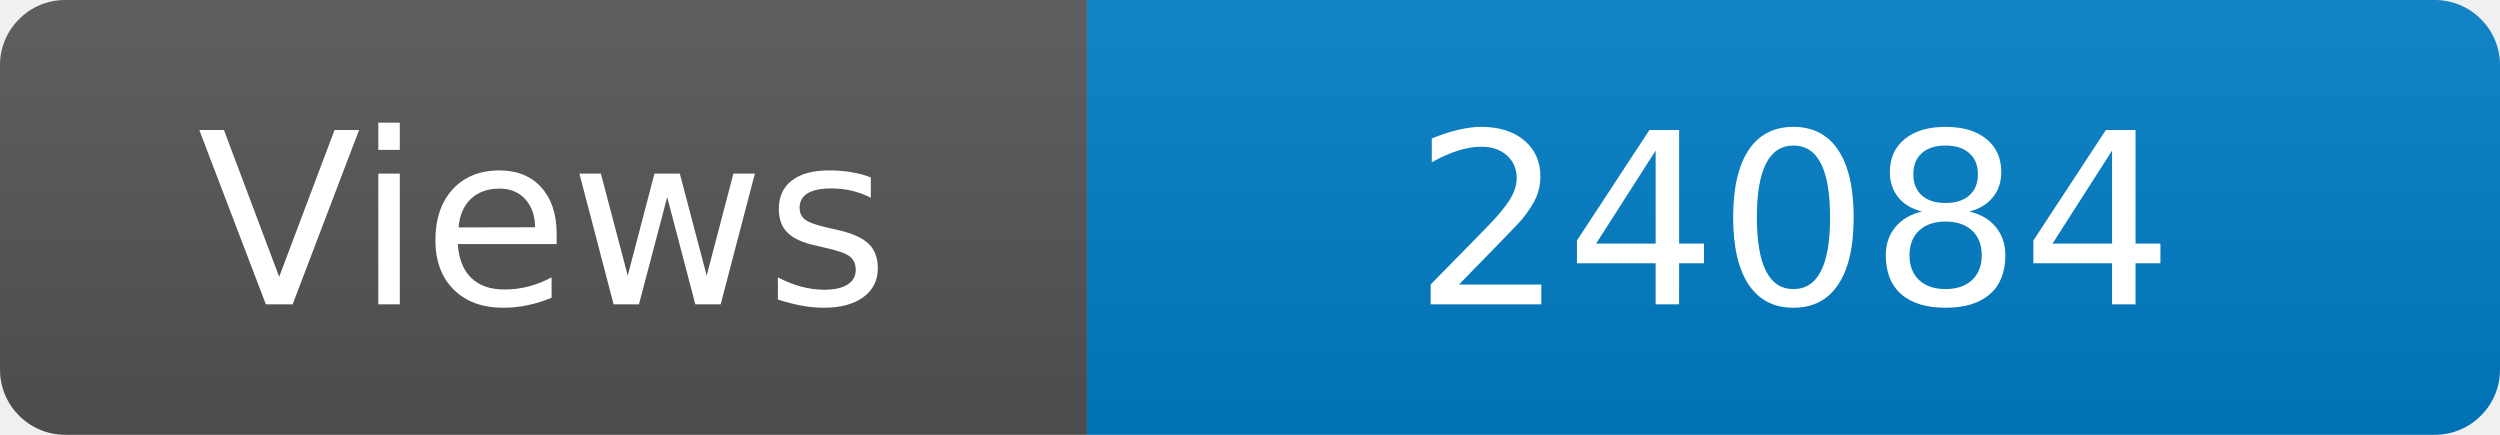
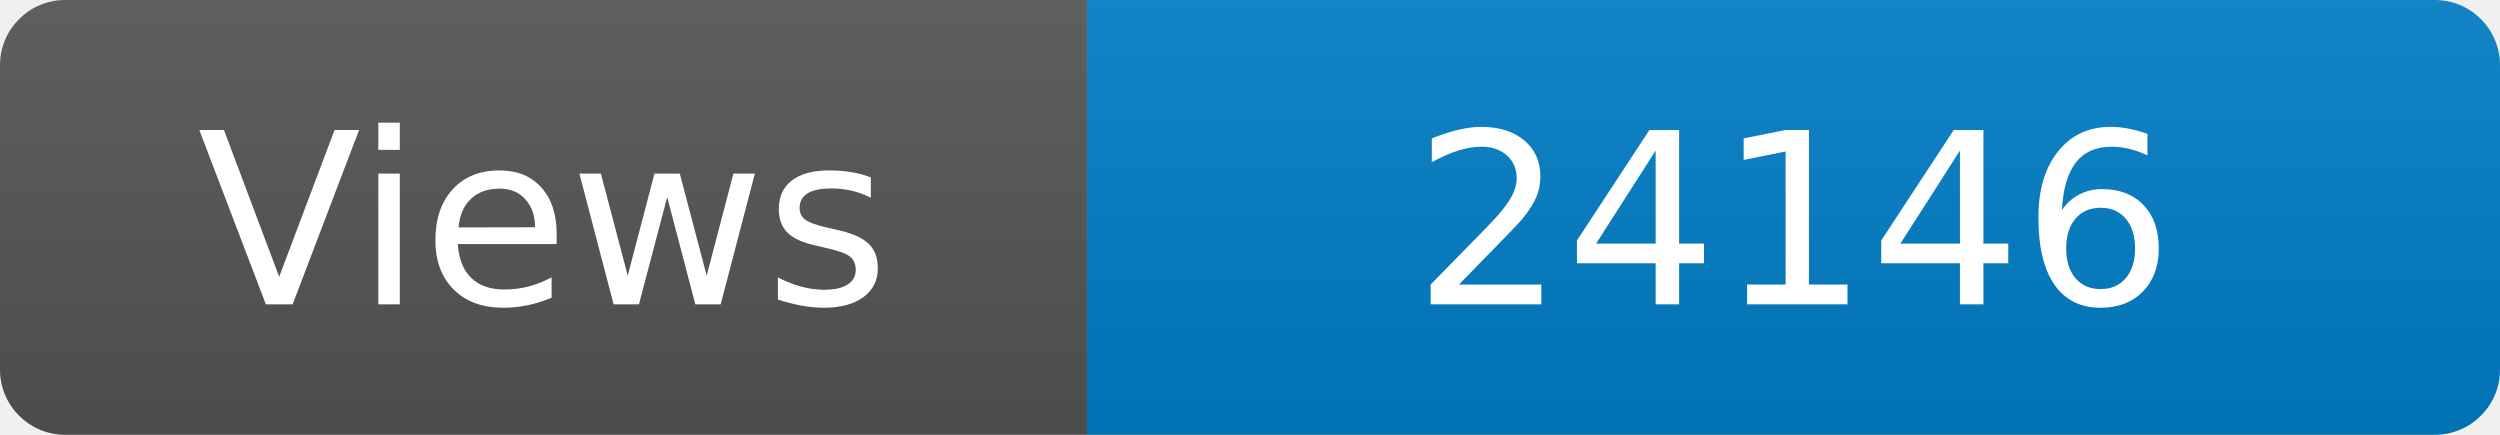
<svg xmlns="http://www.w3.org/2000/svg" width="115" height="20" role="img" aria-label="Maintained?: yes">
  <linearGradient id="s" x2="0" y2="100%">
    <stop offset="0" stop-color="#bbb" stop-opacity=".1" />
    <stop offset="1" stop-opacity=".1" />
  </linearGradient>
  <clipPath id="r">
    <rect width="115" height="20" rx="3" fill="#fff" />
  </clipPath>
  <g clip-path="url(#r)">
    <rect width="50" height="20" fill="#555" />
    <rect x="50" width="160" height="20" fill="#007ec6" />
    <rect width="115" height="20" fill="url(#s)" />
  </g>
  <g fill="#fff" text-anchor="middle" font-family="Verdana,Geneva,DejaVu Sans,sans-serif" font-size="110">
    <text x="250" y="140" transform="scale(.1)" fill="#fff">Views</text>
-     <text x="825" y="140" transform="scale(.1)" fill="#fff">24084</text>
+     <text x="825" y="140" transform="scale(.1)" fill="#fff">24146</text>
  </g>
</svg>
